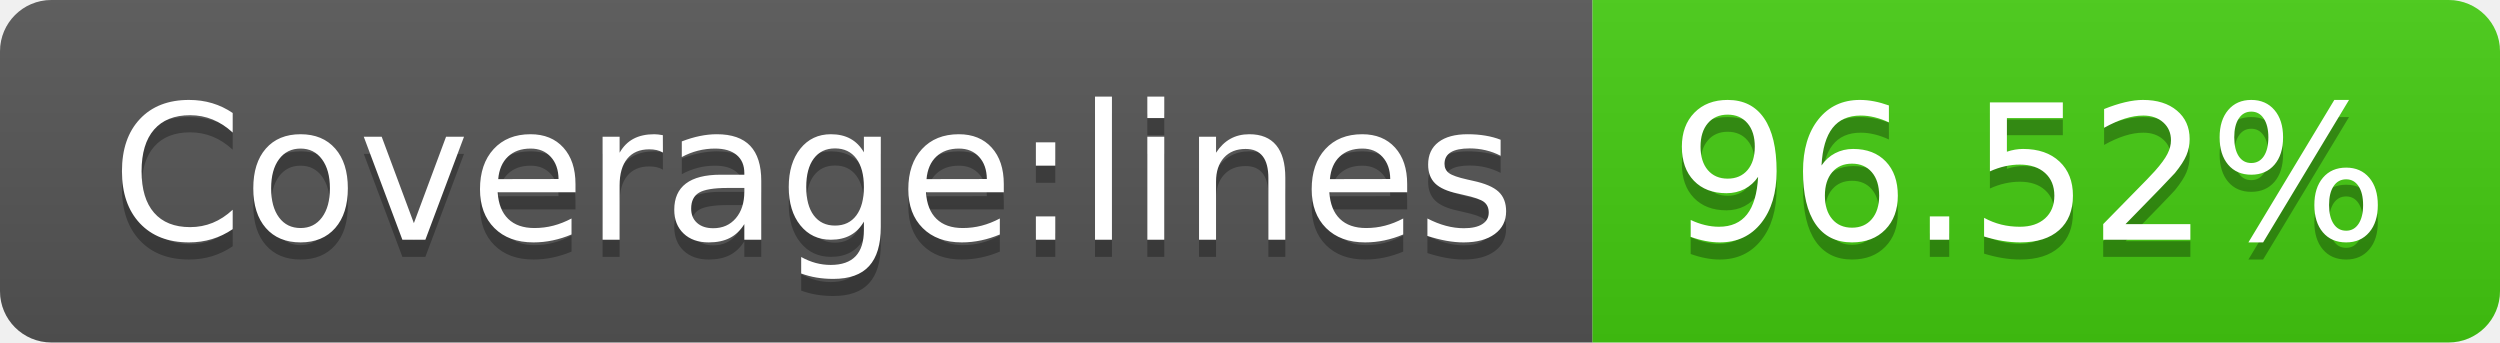
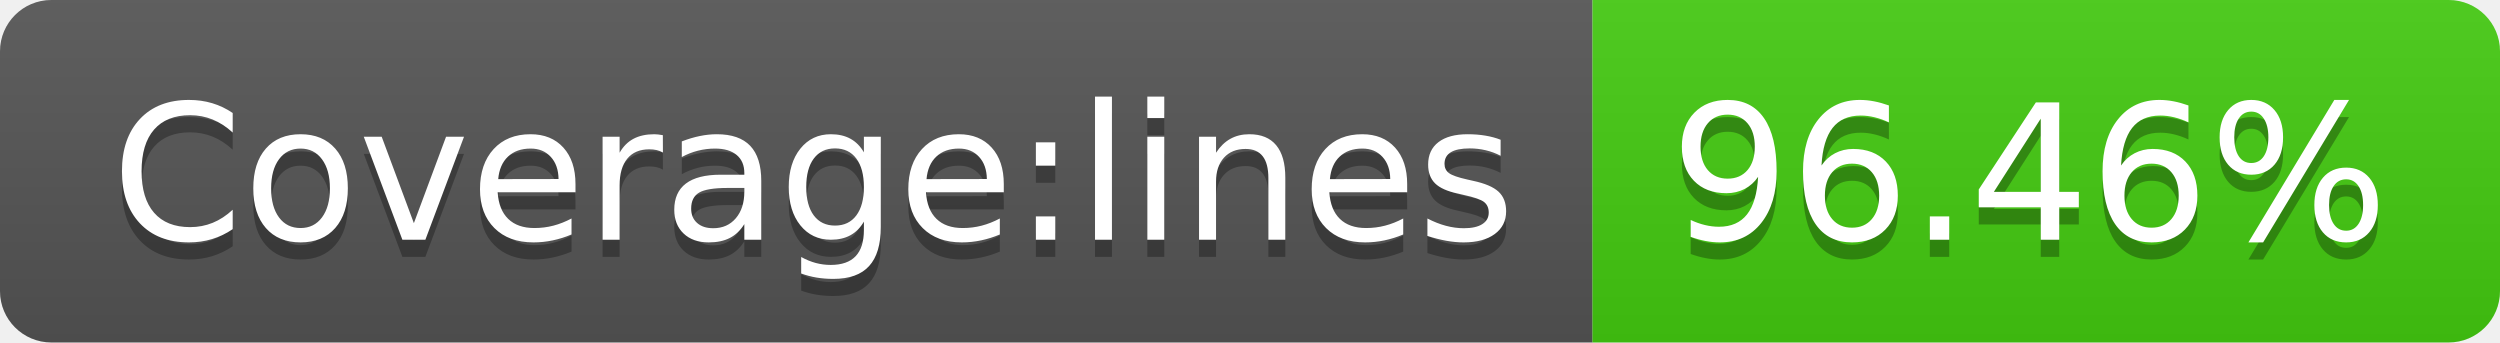
- <svg xmlns="http://www.w3.org/2000/svg" width="146" height="20" role="img" aria-label="Coverage:lines: 96.52%">
+ <svg xmlns="http://www.w3.org/2000/svg" width="146" height="20" role="img" aria-label="Coverage:lines: 96.46%">
  <linearGradient id="s" x2="0" y2="100%">
    <stop offset="0" stop-color="#bbb" stop-opacity=".1" />
    <stop offset="1" stop-opacity=".1" />
  </linearGradient>
  <clipPath id="r">
    <rect width="146" height="20" rx="3" fill="#fff" />
  </clipPath>
  <g clip-path="url(#r)">
    <rect width="93" height="20" fill="#555" />
    <rect x="93" width="53" height="20" fill="#4c1" />
    <rect width="146" height="20" fill="url(#s)" />
  </g>
  <g fill="#fff" text-anchor="middle" font-family="Verdana,Geneva,DejaVu Sans,sans-serif" text-rendering="geometricPrecision" font-size="110">
    <text aria-hidden="true" x="475" y="150" fill="#010101" fill-opacity=".3" transform="scale(.1)" textLength="830">Coverage:lines</text>
    <text x="475" y="140" transform="scale(.1)" fill="#fff" textLength="830">Coverage:lines</text>
-     <text aria-hidden="true" x="1185" y="150" fill="#010101" fill-opacity=".3" transform="scale(.1)" textLength="430">96.52%</text>
-     <text x="1185" y="140" transform="scale(.1)" fill="#fff" textLength="430">96.52%</text>
+     <text aria-hidden="true" x="1185" y="150" fill="#010101" fill-opacity=".3" transform="scale(.1)" textLength="430">96.46%</text>
+     <text x="1185" y="140" transform="scale(.1)" fill="#fff" textLength="430">96.46%</text>
  </g>
</svg>
